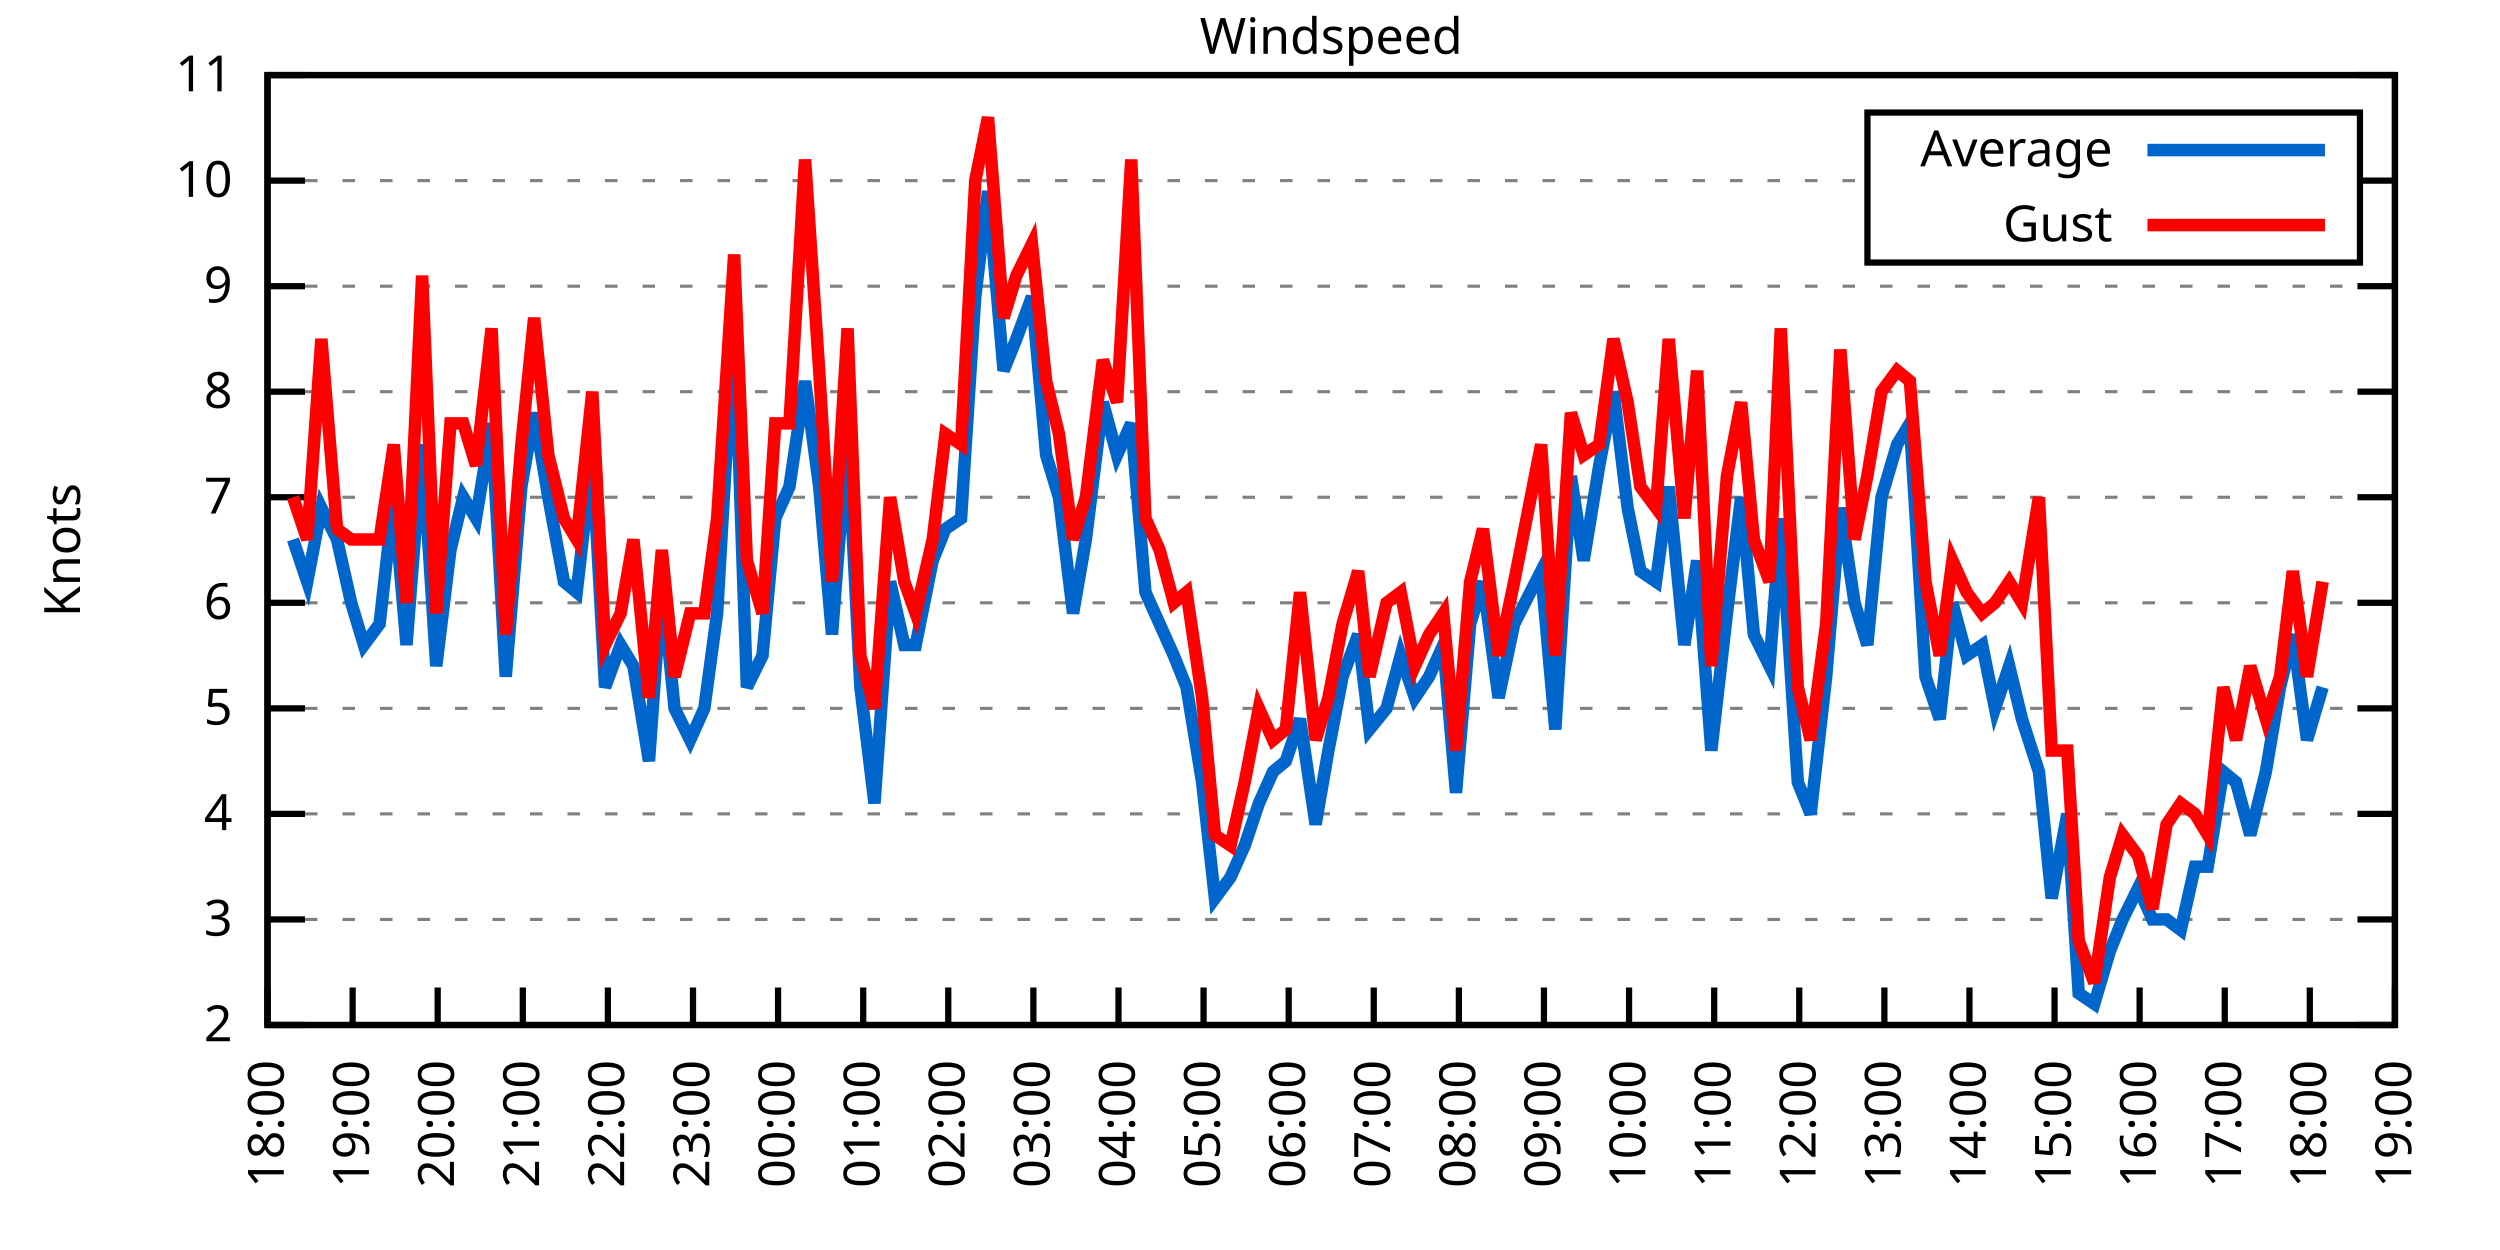
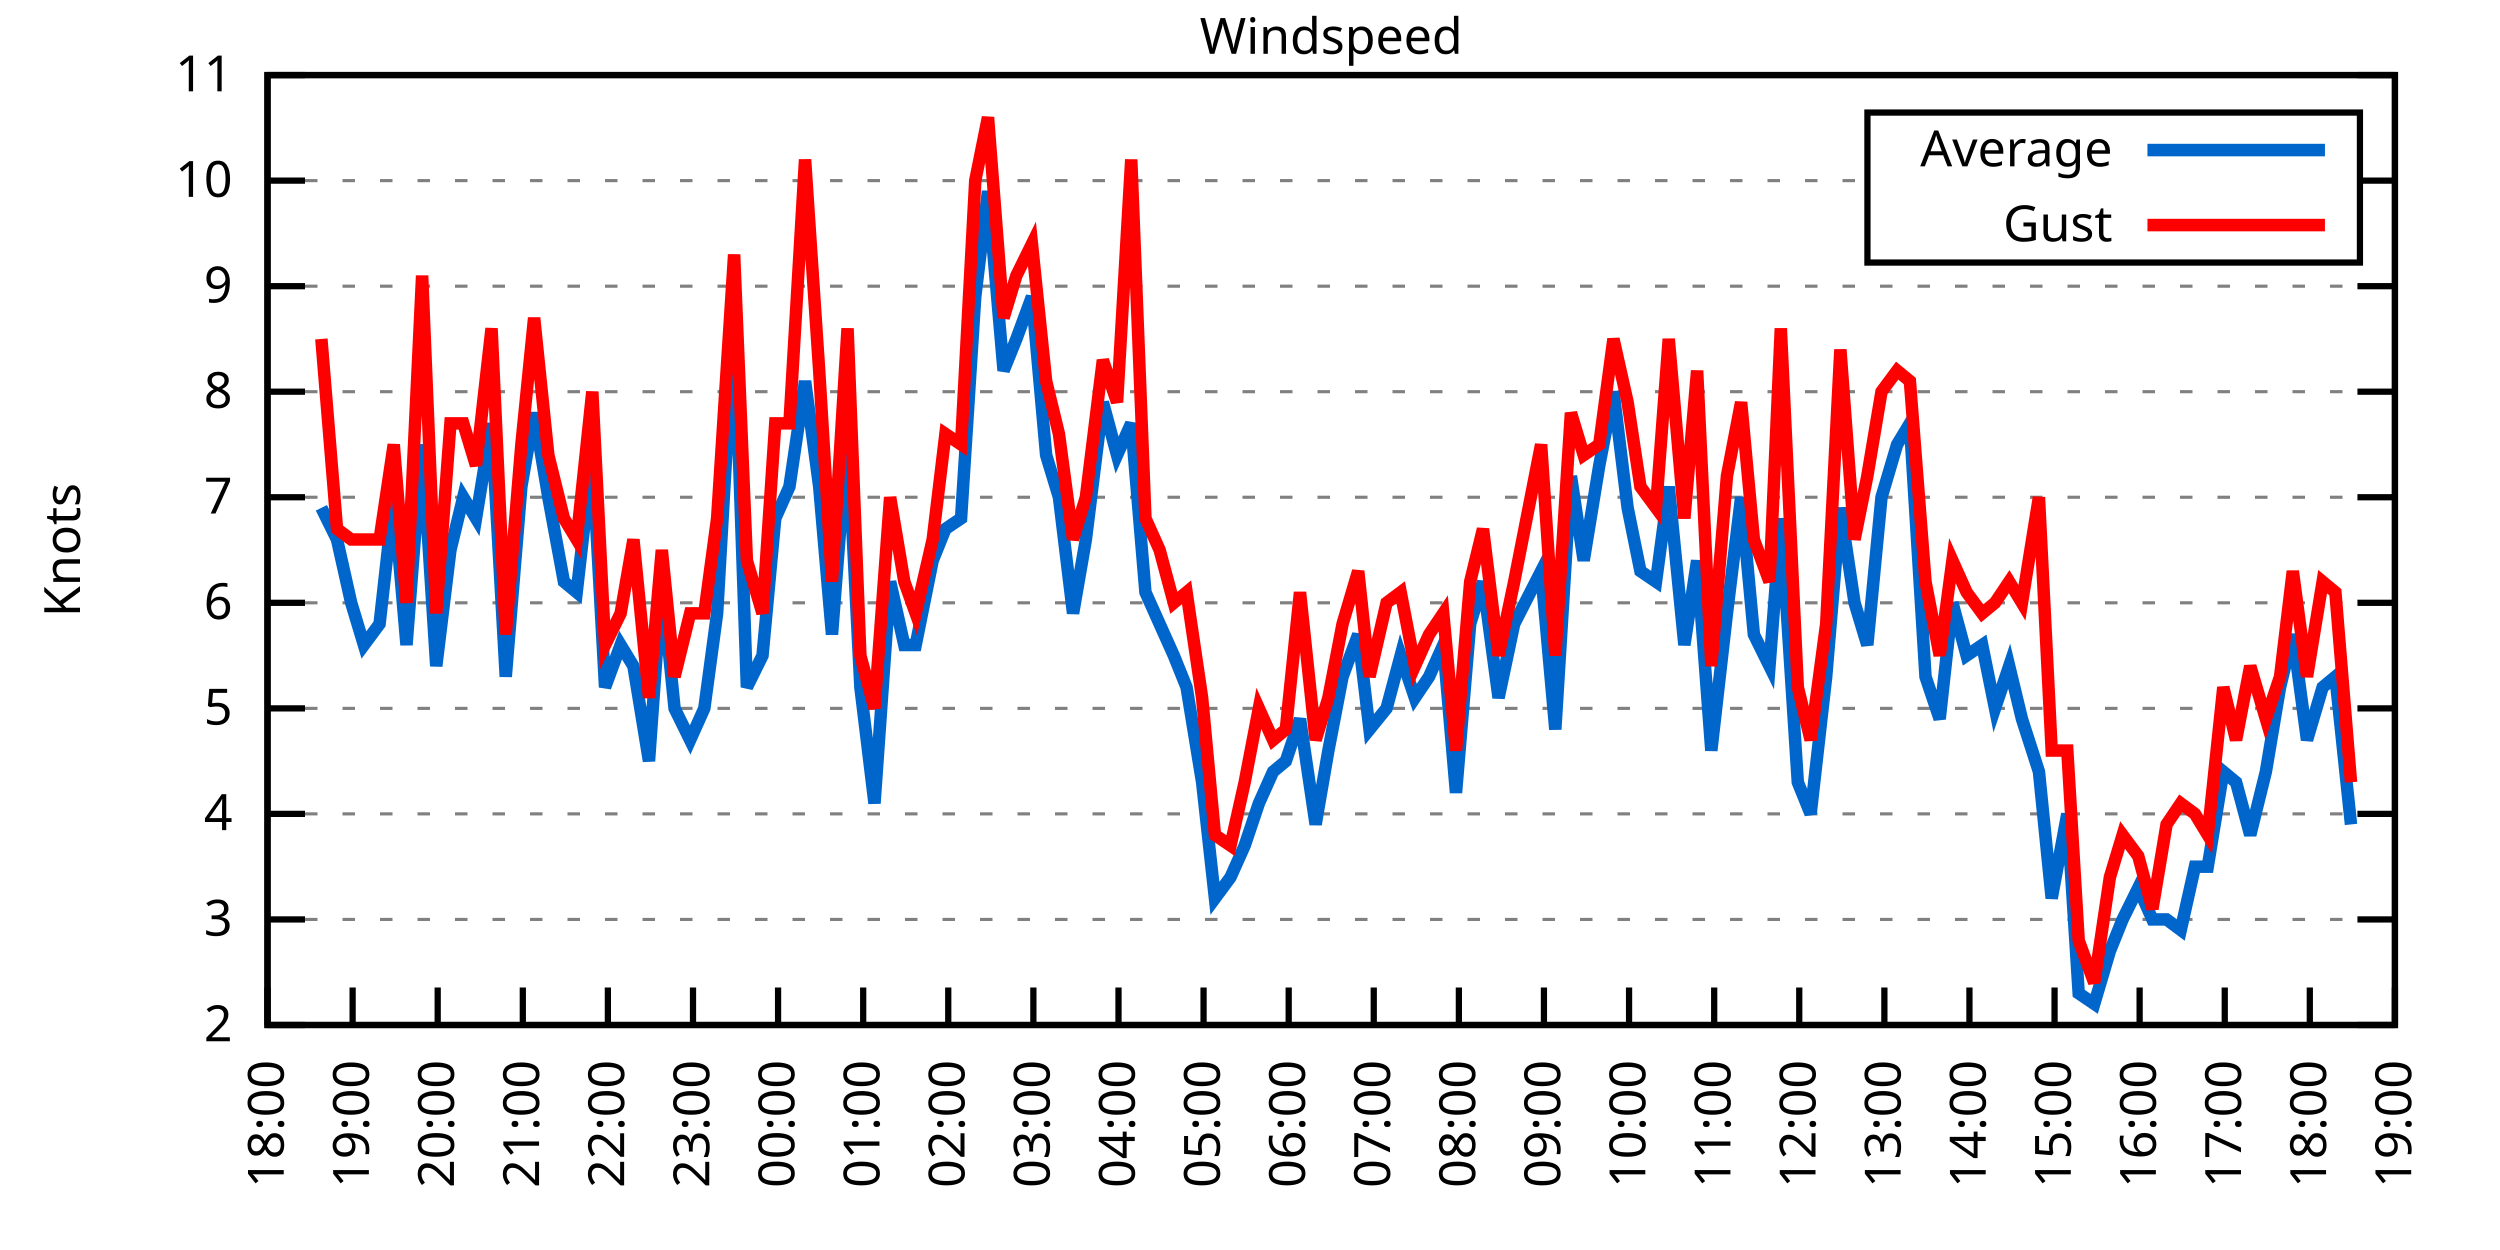
<svg xmlns="http://www.w3.org/2000/svg" xmlns:xlink="http://www.w3.org/1999/xlink" width="400" height="200" viewBox="0 0 400 200">
  <g id="gnuplot_canvas">
    <rect x="0" y="0" width="400" height="200" fill="none" />
    <defs>
      <circle id="gpDot" r="0.5" stroke-width="0.5" stroke="currentColor" />
      <path id="gpPt0" stroke-width="0.333" stroke="currentColor" d="M-1,0 h2 M0,-1 v2" />
      <path id="gpPt1" stroke-width="0.333" stroke="currentColor" d="M-1,-1 L1,1 M1,-1 L-1,1" />
      <path id="gpPt2" stroke-width="0.333" stroke="currentColor" d="M-1,0 L1,0 M0,-1 L0,1 M-1,-1 L1,1 M-1,1 L1,-1" />
      <rect id="gpPt3" stroke-width="0.333" stroke="currentColor" x="-1" y="-1" width="2" height="2" />
      <rect id="gpPt4" stroke-width="0.333" stroke="currentColor" fill="currentColor" x="-1" y="-1" width="2" height="2" />
      <circle id="gpPt5" stroke-width="0.333" stroke="currentColor" cx="0" cy="0" r="1" />
      <use xlink:href="#gpPt5" id="gpPt6" fill="currentColor" stroke="none" />
      <path id="gpPt7" stroke-width="0.333" stroke="currentColor" d="M0,-1.33 L-1.33,0.67 L1.33,0.67 z" />
      <use xlink:href="#gpPt7" id="gpPt8" fill="currentColor" stroke="none" />
      <use xlink:href="#gpPt7" id="gpPt9" stroke="currentColor" transform="rotate(180)" />
      <use xlink:href="#gpPt9" id="gpPt10" fill="currentColor" stroke="none" />
      <use xlink:href="#gpPt3" id="gpPt11" stroke="currentColor" transform="rotate(45)" />
      <use xlink:href="#gpPt11" id="gpPt12" fill="currentColor" stroke="none" />
      <path id="gpPt13" stroke-width="0.333" stroke="currentColor" d="M0,1.330 L1.265,0.411 L0.782,-1.067 L-0.782,-1.076 L-1.265,0.411 z" />
      <use xlink:href="#gpPt13" id="gpPt14" fill="currentColor" stroke="none" />
      <filter id="textbox" filterUnits="objectBoundingBox" x="0" y="0" height="1" width="1">
        <feFlood flood-color="white" flood-opacity="1" result="bgnd" />
        <feComposite in="SourceGraphic" in2="bgnd" operator="atop" />
      </filter>
      <filter id="greybox" filterUnits="objectBoundingBox" x="0" y="0" height="1" width="1">
        <feFlood flood-color="lightgrey" flood-opacity="1" result="grey" />
        <feComposite in="SourceGraphic" in2="grey" operator="atop" />
      </filter>
    </defs>
    <g fill="none" color="white" stroke="currentColor" stroke-width="1.00" stroke-linecap="butt" stroke-linejoin="miter">
</g>
    <g fill="none" color="black" stroke="currentColor" stroke-width="1.00" stroke-linecap="butt" stroke-linejoin="miter">
      <g stroke="none" shape-rendering="crispEdges">
        <polygon fill="rgb(255, 255, 255)" points="42.80,164.00 383.18,164.00 383.18,12.02 42.80,12.02 " />
      </g>
    </g>
    <g fill="none" color="black" stroke="currentColor" stroke-width="1.00" stroke-linecap="butt" stroke-linejoin="miter">
</g>
    <g fill="none" color="black" stroke="black" stroke-width="0.50" stroke-linecap="butt" stroke-linejoin="miter">
</g>
    <g fill="none" color="gray" stroke="currentColor" stroke-width="0.50" stroke-linecap="butt" stroke-linejoin="miter">
      <path stroke="gray" stroke-dasharray="2,4" class="gridline" d="M42.80,164.00 L383.19,164.00  " />
    </g>
    <g fill="none" color="gray" stroke="gray" stroke-width="1.00" stroke-linecap="butt" stroke-linejoin="miter">
</g>
    <g fill="none" color="black" stroke="currentColor" stroke-width="1.00" stroke-linecap="butt" stroke-linejoin="miter">
      <path stroke="black" d="M42.80,164.00 L48.80,164.00 M383.19,164.00 L377.19,164.00  " />
      <g transform="translate(37.20,166.60)" stroke="none" fill="black" font-family="Sans" font-size="8.00" text-anchor="end">
        <text>
          <tspan font-family="Sans"> 2</tspan>
        </text>
      </g>
    </g>
    <g fill="none" color="black" stroke="currentColor" stroke-width="1.00" stroke-linecap="butt" stroke-linejoin="miter">
</g>
    <g fill="none" color="black" stroke="black" stroke-width="0.50" stroke-linecap="butt" stroke-linejoin="miter">
</g>
    <g fill="none" color="gray" stroke="currentColor" stroke-width="0.50" stroke-linecap="butt" stroke-linejoin="miter">
      <path stroke="gray" stroke-dasharray="2,4" class="gridline" d="M42.80,147.11 L383.19,147.11  " />
    </g>
    <g fill="none" color="gray" stroke="gray" stroke-width="1.00" stroke-linecap="butt" stroke-linejoin="miter">
</g>
    <g fill="none" color="black" stroke="currentColor" stroke-width="1.00" stroke-linecap="butt" stroke-linejoin="miter">
      <path stroke="black" d="M42.80,147.11 L48.80,147.11 M383.19,147.11 L377.19,147.11  " />
      <g transform="translate(37.20,149.71)" stroke="none" fill="black" font-family="Sans" font-size="8.00" text-anchor="end">
        <text>
          <tspan font-family="Sans"> 3</tspan>
        </text>
      </g>
    </g>
    <g fill="none" color="black" stroke="currentColor" stroke-width="1.00" stroke-linecap="butt" stroke-linejoin="miter">
</g>
    <g fill="none" color="black" stroke="black" stroke-width="0.50" stroke-linecap="butt" stroke-linejoin="miter">
</g>
    <g fill="none" color="gray" stroke="currentColor" stroke-width="0.50" stroke-linecap="butt" stroke-linejoin="miter">
      <path stroke="gray" stroke-dasharray="2,4" class="gridline" d="M42.80,130.22 L383.19,130.22  " />
    </g>
    <g fill="none" color="gray" stroke="gray" stroke-width="1.00" stroke-linecap="butt" stroke-linejoin="miter">
</g>
    <g fill="none" color="black" stroke="currentColor" stroke-width="1.00" stroke-linecap="butt" stroke-linejoin="miter">
      <path stroke="black" d="M42.80,130.22 L48.80,130.22 M383.19,130.22 L377.19,130.22  " />
      <g transform="translate(37.20,132.82)" stroke="none" fill="black" font-family="Sans" font-size="8.00" text-anchor="end">
        <text>
          <tspan font-family="Sans"> 4</tspan>
        </text>
      </g>
    </g>
    <g fill="none" color="black" stroke="currentColor" stroke-width="1.00" stroke-linecap="butt" stroke-linejoin="miter">
</g>
    <g fill="none" color="black" stroke="black" stroke-width="0.50" stroke-linecap="butt" stroke-linejoin="miter">
</g>
    <g fill="none" color="gray" stroke="currentColor" stroke-width="0.50" stroke-linecap="butt" stroke-linejoin="miter">
      <path stroke="gray" stroke-dasharray="2,4" class="gridline" d="M42.80,113.34 L383.19,113.34  " />
    </g>
    <g fill="none" color="gray" stroke="gray" stroke-width="1.00" stroke-linecap="butt" stroke-linejoin="miter">
</g>
    <g fill="none" color="black" stroke="currentColor" stroke-width="1.00" stroke-linecap="butt" stroke-linejoin="miter">
      <path stroke="black" d="M42.80,113.34 L48.80,113.34 M383.19,113.34 L377.19,113.34  " />
      <g transform="translate(37.20,115.94)" stroke="none" fill="black" font-family="Sans" font-size="8.00" text-anchor="end">
        <text>
          <tspan font-family="Sans"> 5</tspan>
        </text>
      </g>
    </g>
    <g fill="none" color="black" stroke="currentColor" stroke-width="1.00" stroke-linecap="butt" stroke-linejoin="miter">
</g>
    <g fill="none" color="black" stroke="black" stroke-width="0.50" stroke-linecap="butt" stroke-linejoin="miter">
</g>
    <g fill="none" color="gray" stroke="currentColor" stroke-width="0.50" stroke-linecap="butt" stroke-linejoin="miter">
      <path stroke="gray" stroke-dasharray="2,4" class="gridline" d="M42.80,96.45 L383.19,96.45  " />
    </g>
    <g fill="none" color="gray" stroke="gray" stroke-width="1.00" stroke-linecap="butt" stroke-linejoin="miter">
</g>
    <g fill="none" color="black" stroke="currentColor" stroke-width="1.00" stroke-linecap="butt" stroke-linejoin="miter">
      <path stroke="black" d="M42.80,96.45 L48.80,96.45 M383.19,96.45 L377.19,96.45  " />
      <g transform="translate(37.20,99.05)" stroke="none" fill="black" font-family="Sans" font-size="8.00" text-anchor="end">
        <text>
          <tspan font-family="Sans"> 6</tspan>
        </text>
      </g>
    </g>
    <g fill="none" color="black" stroke="currentColor" stroke-width="1.00" stroke-linecap="butt" stroke-linejoin="miter">
</g>
    <g fill="none" color="black" stroke="black" stroke-width="0.50" stroke-linecap="butt" stroke-linejoin="miter">
</g>
    <g fill="none" color="gray" stroke="currentColor" stroke-width="0.50" stroke-linecap="butt" stroke-linejoin="miter">
      <path stroke="gray" stroke-dasharray="2,4" class="gridline" d="M42.80,79.56 L383.19,79.56  " />
    </g>
    <g fill="none" color="gray" stroke="gray" stroke-width="1.00" stroke-linecap="butt" stroke-linejoin="miter">
</g>
    <g fill="none" color="black" stroke="currentColor" stroke-width="1.00" stroke-linecap="butt" stroke-linejoin="miter">
      <path stroke="black" d="M42.80,79.56 L48.80,79.56 M383.19,79.56 L377.19,79.56  " />
      <g transform="translate(37.20,82.16)" stroke="none" fill="black" font-family="Sans" font-size="8.00" text-anchor="end">
        <text>
          <tspan font-family="Sans"> 7</tspan>
        </text>
      </g>
    </g>
    <g fill="none" color="black" stroke="currentColor" stroke-width="1.00" stroke-linecap="butt" stroke-linejoin="miter">
</g>
    <g fill="none" color="black" stroke="black" stroke-width="0.50" stroke-linecap="butt" stroke-linejoin="miter">
</g>
    <g fill="none" color="gray" stroke="currentColor" stroke-width="0.50" stroke-linecap="butt" stroke-linejoin="miter">
      <path stroke="gray" stroke-dasharray="2,4" class="gridline" d="M42.80,62.67 L383.19,62.67  " />
    </g>
    <g fill="none" color="gray" stroke="gray" stroke-width="1.00" stroke-linecap="butt" stroke-linejoin="miter">
</g>
    <g fill="none" color="black" stroke="currentColor" stroke-width="1.00" stroke-linecap="butt" stroke-linejoin="miter">
      <path stroke="black" d="M42.80,62.67 L48.80,62.67 M383.19,62.67 L377.19,62.67  " />
      <g transform="translate(37.20,65.27)" stroke="none" fill="black" font-family="Sans" font-size="8.00" text-anchor="end">
        <text>
          <tspan font-family="Sans"> 8</tspan>
        </text>
      </g>
    </g>
    <g fill="none" color="black" stroke="currentColor" stroke-width="1.00" stroke-linecap="butt" stroke-linejoin="miter">
</g>
    <g fill="none" color="black" stroke="black" stroke-width="0.50" stroke-linecap="butt" stroke-linejoin="miter">
</g>
    <g fill="none" color="gray" stroke="currentColor" stroke-width="0.50" stroke-linecap="butt" stroke-linejoin="miter">
      <path stroke="gray" stroke-dasharray="2,4" class="gridline" d="M42.80,45.79 L383.19,45.79  " />
    </g>
    <g fill="none" color="gray" stroke="gray" stroke-width="1.00" stroke-linecap="butt" stroke-linejoin="miter">
</g>
    <g fill="none" color="black" stroke="currentColor" stroke-width="1.00" stroke-linecap="butt" stroke-linejoin="miter">
      <path stroke="black" d="M42.80,45.79 L48.80,45.79 M383.19,45.79 L377.19,45.79  " />
      <g transform="translate(37.20,48.39)" stroke="none" fill="black" font-family="Sans" font-size="8.00" text-anchor="end">
        <text>
          <tspan font-family="Sans"> 9</tspan>
        </text>
      </g>
    </g>
    <g fill="none" color="black" stroke="currentColor" stroke-width="1.00" stroke-linecap="butt" stroke-linejoin="miter">
</g>
    <g fill="none" color="black" stroke="black" stroke-width="0.50" stroke-linecap="butt" stroke-linejoin="miter">
</g>
    <g fill="none" color="gray" stroke="currentColor" stroke-width="0.50" stroke-linecap="butt" stroke-linejoin="miter">
      <path stroke="gray" stroke-dasharray="2,4" class="gridline" d="M42.80,28.90 L298.79,28.90 M377.59,28.90 L383.19,28.90  " />
    </g>
    <g fill="none" color="gray" stroke="gray" stroke-width="1.00" stroke-linecap="butt" stroke-linejoin="miter">
</g>
    <g fill="none" color="black" stroke="currentColor" stroke-width="1.00" stroke-linecap="butt" stroke-linejoin="miter">
      <path stroke="black" d="M42.80,28.90 L48.80,28.90 M383.19,28.90 L377.19,28.90  " />
      <g transform="translate(37.20,31.50)" stroke="none" fill="black" font-family="Sans" font-size="8.00" text-anchor="end">
        <text>
          <tspan font-family="Sans"> 10</tspan>
        </text>
      </g>
    </g>
    <g fill="none" color="black" stroke="currentColor" stroke-width="1.00" stroke-linecap="butt" stroke-linejoin="miter">
</g>
    <g fill="none" color="black" stroke="black" stroke-width="0.50" stroke-linecap="butt" stroke-linejoin="miter">
</g>
    <g fill="none" color="gray" stroke="currentColor" stroke-width="0.50" stroke-linecap="butt" stroke-linejoin="miter">
      <path stroke="gray" stroke-dasharray="2,4" class="gridline" d="M42.80,12.01 L383.19,12.01  " />
    </g>
    <g fill="none" color="gray" stroke="gray" stroke-width="1.00" stroke-linecap="butt" stroke-linejoin="miter">
</g>
    <g fill="none" color="black" stroke="currentColor" stroke-width="1.00" stroke-linecap="butt" stroke-linejoin="miter">
      <path stroke="black" d="M42.80,12.01 L48.80,12.01 M383.19,12.01 L377.19,12.01  " />
      <g transform="translate(37.20,14.61)" stroke="none" fill="black" font-family="Sans" font-size="8.00" text-anchor="end">
        <text>
          <tspan font-family="Sans"> 11</tspan>
        </text>
      </g>
    </g>
    <g fill="none" color="black" stroke="currentColor" stroke-width="1.00" stroke-linecap="butt" stroke-linejoin="miter">
      <path stroke="black" d="M42.80,164.00 L42.80,158.00  " />
      <g transform="translate(45.40,169.60) rotate(270.00)" stroke="none" fill="black" font-family="Sans" font-size="8.00" text-anchor="end">
        <text>
          <tspan font-family="Sans">18:00</tspan>
        </text>
      </g>
    </g>
    <g fill="none" color="black" stroke="currentColor" stroke-width="1.00" stroke-linecap="butt" stroke-linejoin="miter">
      <path stroke="black" d="M56.42,164.00 L56.42,158.00  " />
      <g transform="translate(59.02,169.60) rotate(270.00)" stroke="none" fill="black" font-family="Sans" font-size="8.00" text-anchor="end">
        <text>
          <tspan font-family="Sans">19:00</tspan>
        </text>
      </g>
    </g>
    <g fill="none" color="black" stroke="currentColor" stroke-width="1.00" stroke-linecap="butt" stroke-linejoin="miter">
      <path stroke="black" d="M70.03,164.00 L70.03,158.00  " />
      <g transform="translate(72.63,169.60) rotate(270.00)" stroke="none" fill="black" font-family="Sans" font-size="8.00" text-anchor="end">
        <text>
          <tspan font-family="Sans">20:00</tspan>
        </text>
      </g>
    </g>
    <g fill="none" color="black" stroke="currentColor" stroke-width="1.00" stroke-linecap="butt" stroke-linejoin="miter">
      <path stroke="black" d="M83.65,164.00 L83.65,158.00  " />
      <g transform="translate(86.25,169.60) rotate(270.00)" stroke="none" fill="black" font-family="Sans" font-size="8.00" text-anchor="end">
        <text>
          <tspan font-family="Sans">21:00</tspan>
        </text>
      </g>
    </g>
    <g fill="none" color="black" stroke="currentColor" stroke-width="1.00" stroke-linecap="butt" stroke-linejoin="miter">
      <path stroke="black" d="M97.26,164.00 L97.26,158.00  " />
      <g transform="translate(99.86,169.60) rotate(270.00)" stroke="none" fill="black" font-family="Sans" font-size="8.00" text-anchor="end">
        <text>
          <tspan font-family="Sans">22:00</tspan>
        </text>
      </g>
    </g>
    <g fill="none" color="black" stroke="currentColor" stroke-width="1.00" stroke-linecap="butt" stroke-linejoin="miter">
      <path stroke="black" d="M110.88,164.00 L110.88,158.00  " />
      <g transform="translate(113.48,169.60) rotate(270.00)" stroke="none" fill="black" font-family="Sans" font-size="8.00" text-anchor="end">
        <text>
          <tspan font-family="Sans">23:00</tspan>
        </text>
      </g>
    </g>
    <g fill="none" color="black" stroke="currentColor" stroke-width="1.00" stroke-linecap="butt" stroke-linejoin="miter">
      <path stroke="black" d="M124.49,164.00 L124.49,158.00  " />
      <g transform="translate(127.09,169.60) rotate(270.00)" stroke="none" fill="black" font-family="Sans" font-size="8.00" text-anchor="end">
        <text>
          <tspan font-family="Sans">00:00</tspan>
        </text>
      </g>
    </g>
    <g fill="none" color="black" stroke="currentColor" stroke-width="1.00" stroke-linecap="butt" stroke-linejoin="miter">
      <path stroke="black" d="M138.11,164.00 L138.11,158.00  " />
      <g transform="translate(140.71,169.60) rotate(270.00)" stroke="none" fill="black" font-family="Sans" font-size="8.00" text-anchor="end">
        <text>
          <tspan font-family="Sans">01:00</tspan>
        </text>
      </g>
    </g>
    <g fill="none" color="black" stroke="currentColor" stroke-width="1.00" stroke-linecap="butt" stroke-linejoin="miter">
      <path stroke="black" d="M151.72,164.00 L151.72,158.00  " />
      <g transform="translate(154.32,169.60) rotate(270.00)" stroke="none" fill="black" font-family="Sans" font-size="8.00" text-anchor="end">
        <text>
          <tspan font-family="Sans">02:00</tspan>
        </text>
      </g>
    </g>
    <g fill="none" color="black" stroke="currentColor" stroke-width="1.00" stroke-linecap="butt" stroke-linejoin="miter">
      <path stroke="black" d="M165.34,164.00 L165.34,158.00  " />
      <g transform="translate(167.94,169.60) rotate(270.00)" stroke="none" fill="black" font-family="Sans" font-size="8.00" text-anchor="end">
        <text>
          <tspan font-family="Sans">03:00</tspan>
        </text>
      </g>
    </g>
    <g fill="none" color="black" stroke="currentColor" stroke-width="1.00" stroke-linecap="butt" stroke-linejoin="miter">
      <path stroke="black" d="M178.96,164.00 L178.96,158.00  " />
      <g transform="translate(181.56,169.60) rotate(270.00)" stroke="none" fill="black" font-family="Sans" font-size="8.00" text-anchor="end">
        <text>
          <tspan font-family="Sans">04:00</tspan>
        </text>
      </g>
    </g>
    <g fill="none" color="black" stroke="currentColor" stroke-width="1.00" stroke-linecap="butt" stroke-linejoin="miter">
      <path stroke="black" d="M192.57,164.00 L192.57,158.00  " />
      <g transform="translate(195.17,169.60) rotate(270.00)" stroke="none" fill="black" font-family="Sans" font-size="8.00" text-anchor="end">
        <text>
          <tspan font-family="Sans">05:00</tspan>
        </text>
      </g>
    </g>
    <g fill="none" color="black" stroke="currentColor" stroke-width="1.00" stroke-linecap="butt" stroke-linejoin="miter">
      <path stroke="black" d="M206.19,164.00 L206.19,158.00  " />
      <g transform="translate(208.79,169.60) rotate(270.00)" stroke="none" fill="black" font-family="Sans" font-size="8.00" text-anchor="end">
        <text>
          <tspan font-family="Sans">06:00</tspan>
        </text>
      </g>
    </g>
    <g fill="none" color="black" stroke="currentColor" stroke-width="1.00" stroke-linecap="butt" stroke-linejoin="miter">
      <path stroke="black" d="M219.80,164.00 L219.80,158.00  " />
      <g transform="translate(222.40,169.60) rotate(270.00)" stroke="none" fill="black" font-family="Sans" font-size="8.00" text-anchor="end">
        <text>
          <tspan font-family="Sans">07:00</tspan>
        </text>
      </g>
    </g>
    <g fill="none" color="black" stroke="currentColor" stroke-width="1.00" stroke-linecap="butt" stroke-linejoin="miter">
      <path stroke="black" d="M233.42,164.00 L233.42,158.00  " />
      <g transform="translate(236.02,169.60) rotate(270.00)" stroke="none" fill="black" font-family="Sans" font-size="8.00" text-anchor="end">
        <text>
          <tspan font-family="Sans">08:00</tspan>
        </text>
      </g>
    </g>
    <g fill="none" color="black" stroke="currentColor" stroke-width="1.00" stroke-linecap="butt" stroke-linejoin="miter">
      <path stroke="black" d="M247.03,164.00 L247.03,158.00  " />
      <g transform="translate(249.63,169.60) rotate(270.00)" stroke="none" fill="black" font-family="Sans" font-size="8.00" text-anchor="end">
        <text>
          <tspan font-family="Sans">09:00</tspan>
        </text>
      </g>
    </g>
    <g fill="none" color="black" stroke="currentColor" stroke-width="1.00" stroke-linecap="butt" stroke-linejoin="miter">
      <path stroke="black" d="M260.65,164.00 L260.65,158.00  " />
      <g transform="translate(263.25,169.60) rotate(270.00)" stroke="none" fill="black" font-family="Sans" font-size="8.00" text-anchor="end">
        <text>
          <tspan font-family="Sans">10:00</tspan>
        </text>
      </g>
    </g>
    <g fill="none" color="black" stroke="currentColor" stroke-width="1.00" stroke-linecap="butt" stroke-linejoin="miter">
      <path stroke="black" d="M274.27,164.00 L274.27,158.00  " />
      <g transform="translate(276.87,169.60) rotate(270.00)" stroke="none" fill="black" font-family="Sans" font-size="8.00" text-anchor="end">
        <text>
          <tspan font-family="Sans">11:00</tspan>
        </text>
      </g>
    </g>
    <g fill="none" color="black" stroke="currentColor" stroke-width="1.00" stroke-linecap="butt" stroke-linejoin="miter">
      <path stroke="black" d="M287.88,164.00 L287.88,158.00  " />
      <g transform="translate(290.48,169.60) rotate(270.00)" stroke="none" fill="black" font-family="Sans" font-size="8.00" text-anchor="end">
        <text>
          <tspan font-family="Sans">12:00</tspan>
        </text>
      </g>
    </g>
    <g fill="none" color="black" stroke="currentColor" stroke-width="1.00" stroke-linecap="butt" stroke-linejoin="miter">
      <path stroke="black" d="M301.50,164.00 L301.50,158.00  " />
      <g transform="translate(304.10,169.60) rotate(270.00)" stroke="none" fill="black" font-family="Sans" font-size="8.00" text-anchor="end">
        <text>
          <tspan font-family="Sans">13:00</tspan>
        </text>
      </g>
    </g>
    <g fill="none" color="black" stroke="currentColor" stroke-width="1.00" stroke-linecap="butt" stroke-linejoin="miter">
      <path stroke="black" d="M315.11,164.00 L315.11,158.00  " />
      <g transform="translate(317.71,169.60) rotate(270.00)" stroke="none" fill="black" font-family="Sans" font-size="8.00" text-anchor="end">
        <text>
          <tspan font-family="Sans">14:00</tspan>
        </text>
      </g>
    </g>
    <g fill="none" color="black" stroke="currentColor" stroke-width="1.00" stroke-linecap="butt" stroke-linejoin="miter">
      <path stroke="black" d="M328.73,164.00 L328.73,158.00  " />
      <g transform="translate(331.33,169.60) rotate(270.00)" stroke="none" fill="black" font-family="Sans" font-size="8.00" text-anchor="end">
        <text>
          <tspan font-family="Sans">15:00</tspan>
        </text>
      </g>
    </g>
    <g fill="none" color="black" stroke="currentColor" stroke-width="1.00" stroke-linecap="butt" stroke-linejoin="miter">
      <path stroke="black" d="M342.34,164.00 L342.34,158.00  " />
      <g transform="translate(344.94,169.60) rotate(270.00)" stroke="none" fill="black" font-family="Sans" font-size="8.00" text-anchor="end">
        <text>
          <tspan font-family="Sans">16:00</tspan>
        </text>
      </g>
    </g>
    <g fill="none" color="black" stroke="currentColor" stroke-width="1.00" stroke-linecap="butt" stroke-linejoin="miter">
      <path stroke="black" d="M355.96,164.00 L355.96,158.00  " />
      <g transform="translate(358.56,169.60) rotate(270.00)" stroke="none" fill="black" font-family="Sans" font-size="8.00" text-anchor="end">
        <text>
          <tspan font-family="Sans">17:00</tspan>
        </text>
      </g>
    </g>
    <g fill="none" color="black" stroke="currentColor" stroke-width="1.00" stroke-linecap="butt" stroke-linejoin="miter">
      <path stroke="black" d="M369.57,164.00 L369.57,158.00  " />
      <g transform="translate(372.17,169.60) rotate(270.00)" stroke="none" fill="black" font-family="Sans" font-size="8.00" text-anchor="end">
        <text>
          <tspan font-family="Sans">18:00</tspan>
        </text>
      </g>
    </g>
    <g fill="none" color="black" stroke="currentColor" stroke-width="1.00" stroke-linecap="butt" stroke-linejoin="miter">
      <path stroke="black" d="M383.19,164.00 L383.19,158.00  " />
      <g transform="translate(385.79,169.60) rotate(270.00)" stroke="none" fill="black" font-family="Sans" font-size="8.00" text-anchor="end">
        <text>
          <tspan font-family="Sans">19:00</tspan>
        </text>
      </g>
    </g>
    <g fill="none" color="black" stroke="currentColor" stroke-width="1.00" stroke-linecap="butt" stroke-linejoin="miter">
</g>
    <g fill="none" color="black" stroke="currentColor" stroke-width="1.00" stroke-linecap="butt" stroke-linejoin="miter">
      <path stroke="black" d="M42.80,12.01 L42.80,164.00 L383.19,164.00 L383.19,12.01 L42.80,12.01 Z  " />
    </g>
    <g fill="none" color="black" stroke="currentColor" stroke-width="1.00" stroke-linecap="butt" stroke-linejoin="miter">
</g>
    <g fill="none" color="black" stroke="currentColor" stroke-width="1.00" stroke-linecap="butt" stroke-linejoin="miter">
      <path stroke="black" d="M298.79,42.01 L298.79,18.01 L377.59,18.01 L377.59,42.01 L298.79,42.01 Z  " />
    </g>
    <g id="Windspeed_plot_1">
      <g fill="none" color="white" stroke="black" stroke-width="2.00" stroke-linecap="butt" stroke-linejoin="miter">
</g>
      <g fill="none" color="black" stroke="currentColor" stroke-width="2.00" stroke-linecap="butt" stroke-linejoin="miter">
        <g transform="translate(337.99,26.61)" stroke="none" fill="black" font-family="Sans" font-size="8.00" text-anchor="end">
          <text>
            <tspan font-family="Sans">Average</tspan>
          </text>
        </g>
      </g>
      <g fill="none" color="black" stroke="currentColor" stroke-width="2.00" stroke-linecap="butt" stroke-linejoin="miter">
-         <path stroke="rgb(  0, 102, 204)" d="M343.59,24.01 L371.99,24.01 M46.88,86.32 L49.15,93.07 L51.42,81.25 L53.92,86.32 L56.19,96.45 L58.23,103.20   L60.73,99.83 L63.00,79.56 L65.04,103.20 L67.54,71.12 L69.80,106.58 L72.07,88.00 L74.12,79.56 L76.16,82.94   L78.65,67.74 L80.92,108.27 L83.42,77.87 L85.46,66.05 L87.73,79.56 L90.23,93.07 L92.27,94.76 L94.77,72.81   L96.81,109.96 L99.30,103.20 L101.35,106.58 L103.84,121.78 L105.89,93.07 L107.93,113.34 L110.42,118.40 L112.69,113.34   L114.74,98.14 L117.46,50.85 L119.50,109.96 L122.00,104.89 L124.04,82.94 L126.31,77.87 L128.81,60.98 L131.07,77.87   L133.12,101.52 L135.61,69.43 L137.66,109.96 L139.92,128.54 L142.42,93.07 L144.69,103.20 L146.51,103.20 L149.23,89.69   L151.27,84.63 L153.77,82.94 L156.04,47.47 L158.08,30.59 L160.57,59.30 L162.62,54.23 L165.11,47.47 L167.38,72.81   L169.43,79.56 L171.69,98.14 L173.74,86.32 L176.46,64.36 L178.73,72.81 L181.00,67.74 L183.27,94.76 L185.54,99.83   L187.81,104.89 L189.85,109.96 L192.34,125.16 L194.39,143.73 L196.88,140.36 L199.15,135.29 L201.42,128.54 L203.69,123.47   L205.73,121.78 L208.00,115.03 L210.50,131.91 L212.54,120.09 L214.81,108.27 L217.31,101.52 L219.12,116.71 L221.85,113.34   L224.11,104.89 L226.38,111.65 L228.65,108.27 L230.92,103.20 L232.96,126.85 L235.23,99.83 L237.28,93.07 L239.77,111.65   L242.27,99.83 L246.58,91.38 L248.85,116.71 L251.35,76.18 L253.39,89.69 L255.88,74.49 L258.15,62.67 L260.42,81.25   L262.47,91.38 L264.96,93.07 L267.00,77.87 L269.50,103.20 L271.54,89.69 L273.81,120.09 L276.31,98.14 L278.58,79.56   L280.62,101.52 L283.12,106.58 L284.93,82.94 L287.65,125.16 L289.70,130.22 L292.19,108.27 L294.46,81.25 L296.73,96.45   L298.77,103.20 L301.04,79.56 L303.54,71.12 L305.58,67.74 L308.08,108.27 L310.35,115.03 L312.39,96.45 L314.66,104.89   L317.15,103.20 L319.20,113.34 L321.47,106.58 L323.51,115.03 L326.23,123.47 L328.27,143.73 L330.77,130.22 L332.59,158.93   L335.08,160.62 L337.58,152.18 L339.62,147.11 L342.12,142.05 L344.39,147.11 L346.65,147.11 L348.92,148.80 L351.19,138.67   L353.24,138.67 L355.73,123.47 L357.77,125.16 L360.04,133.60 L362.54,123.47 L364.81,109.96 L366.85,101.52 L369.12,118.40   L371.62,109.96  " />
+         <path stroke="rgb(  0, 102, 204)" d="M343.59,24.01 L371.99,24.01 M51.42,81.25 L53.92,86.32 L56.19,96.45 L58.23,103.20 L60.73,99.83 L63.00,79.56   L65.04,103.20 L67.54,71.12 L69.80,106.58 L72.07,88.00 L74.12,79.56 L76.16,82.94 L78.65,67.74 L80.92,108.27   L83.42,77.87 L85.46,66.05 L87.73,79.56 L90.23,93.07 L92.27,94.76 L94.77,72.81 L96.81,109.96 L99.30,103.20   L101.35,106.58 L103.84,121.78 L105.89,93.07 L107.93,113.34 L110.42,118.40 L112.69,113.34 L114.74,98.14 L117.46,50.85   L119.50,109.96 L122.00,104.89 L124.04,82.94 L126.31,77.87 L128.81,60.98 L131.07,77.87 L133.12,101.52 L135.61,69.43   L137.66,109.96 L139.92,128.54 L142.42,93.07 L144.69,103.20 L146.51,103.20 L149.23,89.69 L151.27,84.63 L153.77,82.94   L156.04,47.47 L158.08,30.59 L160.57,59.30 L162.62,54.23 L165.11,47.47 L167.38,72.81 L169.43,79.56 L171.69,98.14   L173.74,86.32 L176.46,64.36 L178.73,72.81 L181.00,67.74 L183.27,94.76 L185.54,99.83 L187.81,104.89 L189.85,109.96   L192.34,125.16 L194.39,143.73 L196.88,140.36 L199.15,135.29 L201.42,128.54 L203.69,123.47 L205.73,121.78 L208.00,115.03   L210.50,131.91 L212.54,120.09 L214.81,108.27 L217.31,101.52 L219.12,116.71 L221.85,113.34 L224.11,104.89 L226.38,111.65   L228.65,108.27 L230.92,103.20 L232.96,126.85 L235.23,99.83 L237.28,93.07 L239.77,111.65 L242.27,99.83 L246.58,91.38   L248.85,116.71 L251.35,76.18 L253.39,89.69 L255.88,74.49 L258.15,62.67 L260.42,81.25 L262.47,91.38 L264.96,93.07   L267.00,77.87 L269.50,103.20 L271.54,89.69 L273.81,120.09 L276.31,98.14 L278.58,79.56 L280.62,101.52 L283.12,106.58   L284.93,82.94 L287.65,125.16 L289.70,130.22 L292.19,108.27 L294.46,81.25 L296.73,96.45 L298.77,103.20 L301.04,79.56   L303.54,71.12 L305.58,67.74 L308.08,108.27 L310.35,115.03 L312.39,96.45 L314.66,104.89 L317.15,103.20 L319.20,113.34   L321.47,106.58 L323.51,115.03 L326.23,123.47 L328.27,143.73 L330.77,130.22 L332.59,158.93 L335.08,160.62 L337.58,152.18   L339.62,147.11 L342.12,142.05 L344.39,147.11 L346.65,147.11 L348.92,148.80 L351.19,138.67 L353.24,138.67 L355.73,123.47   L357.77,125.16 L360.04,133.60 L362.54,123.47 L364.81,109.96 L366.85,101.52 L369.12,118.40 L371.62,109.96 L373.66,108.27   L376.16,131.91  " />
      </g>
    </g>
    <g id="Windspeed_plot_2">
      <g fill="none" color="black" stroke="currentColor" stroke-width="2.00" stroke-linecap="butt" stroke-linejoin="miter">
        <g transform="translate(337.99,38.61)" stroke="none" fill="black" font-family="Sans" font-size="8.00" text-anchor="end">
          <text>
            <tspan font-family="Sans">Gust</tspan>
          </text>
        </g>
      </g>
      <g fill="none" color="black" stroke="currentColor" stroke-width="2.00" stroke-linecap="butt" stroke-linejoin="miter">
-         <path stroke="rgb(255,   0,   0)" d="M343.59,36.01 L371.99,36.01 M46.88,79.56 L49.15,86.32 L51.42,54.23 L53.92,84.63 L56.19,86.32 L58.23,86.32   L60.73,86.32 L63.00,71.12 L65.04,96.45 L67.54,44.10 L69.80,98.14 L72.07,67.74 L74.12,67.74 L76.16,74.49   L78.65,52.54 L80.92,101.52 L83.42,71.12 L85.46,50.85 L87.73,72.81 L90.23,82.94 L92.27,86.32 L94.77,62.67   L96.81,103.20 L99.30,98.14 L101.35,86.32 L103.84,111.65 L105.89,88.00 L107.93,108.27 L110.42,98.14 L112.69,98.14   L114.74,82.94 L117.46,40.72 L119.50,89.69 L122.00,98.14 L124.04,67.74 L126.31,67.74 L128.81,25.52 L131.07,59.30   L133.12,93.07 L135.61,52.54 L137.66,104.89 L139.92,113.34 L142.42,79.56 L144.69,93.07 L146.51,98.14 L149.23,86.32   L151.27,69.43 L153.77,71.12 L156.04,28.90 L158.08,18.77 L160.57,50.85 L162.62,44.10 L165.11,39.03 L167.38,60.98   L169.43,69.43 L171.69,86.32 L173.74,79.56 L176.46,57.61 L178.73,64.36 L181.00,25.52 L183.27,82.94 L185.54,88.00   L187.81,96.45 L189.85,94.76 L192.34,111.65 L194.39,133.60 L196.88,135.29 L199.15,125.16 L201.42,113.34 L203.69,118.40   L205.73,116.71 L208.00,94.76 L210.50,118.40 L212.54,111.65 L214.81,99.83 L217.31,91.38 L219.12,108.27 L221.85,96.45   L224.11,94.76 L226.38,106.58 L228.65,101.52 L230.92,98.14 L232.96,120.09 L235.23,93.07 L237.28,84.63 L239.77,104.89   L242.27,93.07 L246.58,71.12 L248.85,104.89 L251.35,66.05 L253.39,72.81 L255.88,71.12 L258.15,54.23 L260.42,64.36   L262.47,77.87 L264.96,81.25 L267.00,54.23 L269.50,82.94 L271.54,59.30 L273.81,106.58 L276.31,76.18 L278.58,64.36   L280.62,86.32 L283.12,93.07 L284.93,52.54 L287.65,109.96 L289.70,118.40 L292.19,99.83 L294.46,55.92 L296.73,86.32   L298.77,76.18 L301.04,62.67 L303.54,59.30 L305.58,60.98 L308.08,93.07 L310.35,104.89 L312.39,89.69 L314.66,94.76   L317.15,98.14 L319.20,96.45 L321.47,93.07 L323.51,96.45 L326.23,79.56 L328.27,120.09 L330.77,120.09 L332.59,150.49   L335.08,157.24 L337.58,140.36 L339.62,133.60 L342.12,136.98 L344.39,145.42 L346.65,131.91 L348.92,128.54 L351.19,130.22   L353.24,133.60 L355.73,109.96 L357.77,118.40 L360.04,106.58 L362.54,115.03 L364.81,108.27 L366.85,91.38 L369.12,108.27   L371.62,93.07  " />
+         <path stroke="rgb(255,   0,   0)" d="M343.59,36.01 L371.99,36.01 M51.42,54.23 L53.92,84.63 L56.19,86.32 L58.23,86.32 L60.73,86.32 L63.00,71.12   L65.04,96.45 L67.54,44.10 L69.80,98.14 L72.07,67.74 L74.12,67.74 L76.16,74.49 L78.65,52.54 L80.92,101.52   L83.42,71.12 L85.46,50.85 L87.73,72.81 L90.23,82.94 L92.27,86.32 L94.77,62.67 L96.81,103.20 L99.30,98.14   L101.35,86.32 L103.84,111.65 L105.89,88.00 L107.93,108.27 L110.42,98.14 L112.69,98.14 L114.74,82.94 L117.46,40.72   L119.50,89.69 L122.00,98.14 L124.04,67.74 L126.31,67.74 L128.81,25.52 L131.07,59.30 L133.12,93.07 L135.61,52.54   L137.66,104.89 L139.92,113.34 L142.42,79.56 L144.69,93.07 L146.51,98.14 L149.23,86.32 L151.27,69.43 L153.77,71.12   L156.04,28.90 L158.08,18.77 L160.57,50.85 L162.62,44.10 L165.11,39.03 L167.38,60.98 L169.43,69.43 L171.69,86.32   L173.74,79.56 L176.46,57.61 L178.73,64.36 L181.00,25.52 L183.27,82.94 L185.54,88.00 L187.81,96.45 L189.85,94.76   L192.34,111.65 L194.39,133.60 L196.88,135.29 L199.15,125.16 L201.42,113.34 L203.69,118.40 L205.73,116.71 L208.00,94.76   L210.50,118.40 L212.54,111.65 L214.81,99.83 L217.31,91.38 L219.12,108.27 L221.85,96.45 L224.11,94.76 L226.38,106.58   L228.65,101.52 L230.92,98.14 L232.96,120.09 L235.23,93.07 L237.28,84.63 L239.77,104.89 L242.27,93.07 L246.58,71.12   L248.85,104.89 L251.35,66.05 L253.39,72.81 L255.88,71.12 L258.15,54.23 L260.42,64.36 L262.47,77.87 L264.96,81.25   L267.00,54.23 L269.50,82.94 L271.54,59.30 L273.81,106.58 L276.31,76.18 L278.58,64.36 L280.62,86.32 L283.12,93.07   L284.93,52.54 L287.65,109.96 L289.70,118.40 L292.19,99.83 L294.46,55.92 L296.73,86.32 L298.77,76.18 L301.04,62.67   L303.54,59.30 L305.58,60.98 L308.08,93.07 L310.35,104.89 L312.39,89.69 L314.66,94.76 L317.15,98.14 L319.20,96.45   L321.47,93.07 L323.51,96.45 L326.23,79.56 L328.27,120.09 L330.77,120.09 L332.59,150.49 L335.08,157.24 L337.58,140.36   L339.62,133.60 L342.12,136.98 L344.39,145.42 L346.65,131.91 L348.92,128.54 L351.19,130.22 L353.24,133.60 L355.73,109.96   L357.77,118.40 L360.04,106.58 L362.54,115.03 L364.81,108.27 L366.85,91.38 L369.12,108.27 L371.62,93.07 L373.66,94.76   L376.16,125.16  " />
      </g>
    </g>
    <g fill="none" color="black" stroke="currentColor" stroke-width="2.00" stroke-linecap="butt" stroke-linejoin="miter">
</g>
    <g fill="none" color="black" stroke="black" stroke-width="1.00" stroke-linecap="butt" stroke-linejoin="miter">
</g>
    <g fill="none" color="black" stroke="currentColor" stroke-width="1.00" stroke-linecap="butt" stroke-linejoin="miter">
      <path stroke="black" d="M42.80,12.01 L42.80,164.00 L383.19,164.00 L383.19,12.01 L42.80,12.01 Z  " />
      <g transform="translate(12.80,88.01) rotate(270.00)" stroke="none" fill="black" font-family="Sans" font-size="8.00" text-anchor="middle">
        <text>
          <tspan font-family="Sans">Knots</tspan>
        </text>
      </g>
    </g>
    <g fill="none" color="black" stroke="currentColor" stroke-width="1.00" stroke-linecap="butt" stroke-linejoin="miter">
</g>
    <g fill="none" color="black" stroke="currentColor" stroke-width="1.00" stroke-linecap="butt" stroke-linejoin="miter">
      <g transform="translate(212.99,8.61)" stroke="none" fill="black" font-family="Sans" font-size="8.00" text-anchor="middle">
        <text>
          <tspan font-family="Sans">Windspeed</tspan>
        </text>
      </g>
    </g>
    <g fill="none" color="black" stroke="currentColor" stroke-width="1.00" stroke-linecap="butt" stroke-linejoin="miter">
</g>
  </g>
</svg>
